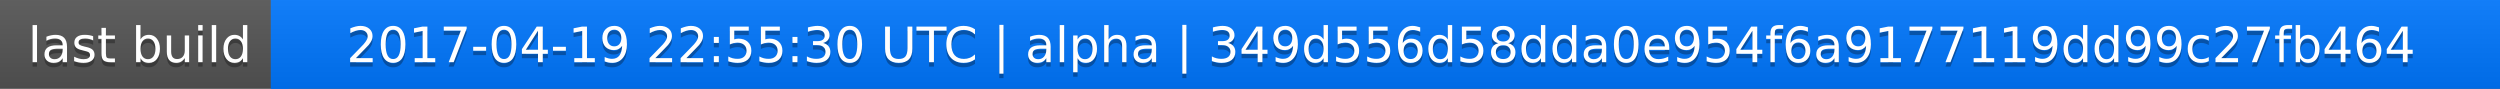
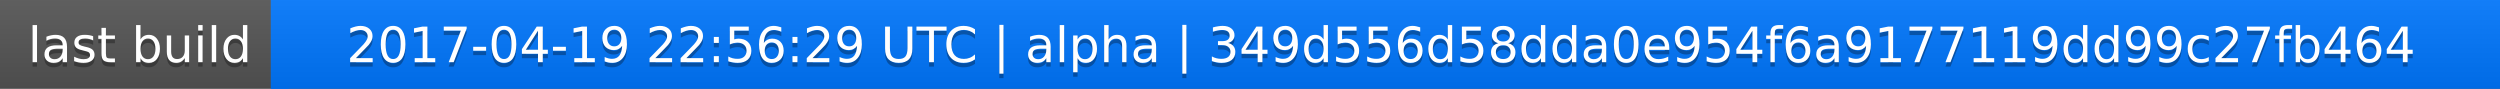
<svg xmlns="http://www.w3.org/2000/svg" width="563" height="20">
  <linearGradient id="a" x2="0" y2="100%">
    <stop offset="0" stop-color="#bbb" stop-opacity=".1" />
    <stop offset="1" stop-opacity=".1" />
  </linearGradient>
  <rect rx="0" width="563" height="20" fill="#555" />
  <rect rx="0" x="61" width="502" height="20" fill="#07f" />
  <path fill="#07f" d="M61 0h4v20h-4z" />
  <rect rx="0" width="563" height="20" fill="url(#a)" />
  <g fill="#fff" text-anchor="middle" font-family="DejaVu Sans,Verdana,Geneva,sans-serif" font-size="11">
    <text x="31.5" y="15" fill="#010101" fill-opacity=".3">last build</text>
    <text x="31.5" y="14">last build</text>
-     <text x="311" y="15" fill="#010101" fill-opacity=".3">2017-04-19 22:55:30 UTC | alpha | 349d556d58dda0e954f6a9177119dd99c27fb464</text>
-     <text x="311" y="14">2017-04-19 22:55:30 UTC | alpha | 349d556d58dda0e954f6a9177119dd99c27fb464</text>
+     <text x="311" y="15" fill="#010101" fill-opacity=".3">2017-04-19 22:56:29 UTC | alpha | 349d556d58dda0e954f6a9177119dd99c27fb464</text>
+     <text x="311" y="14">2017-04-19 22:56:29 UTC | alpha | 349d556d58dda0e954f6a9177119dd99c27fb464</text>
  </g>
</svg>
